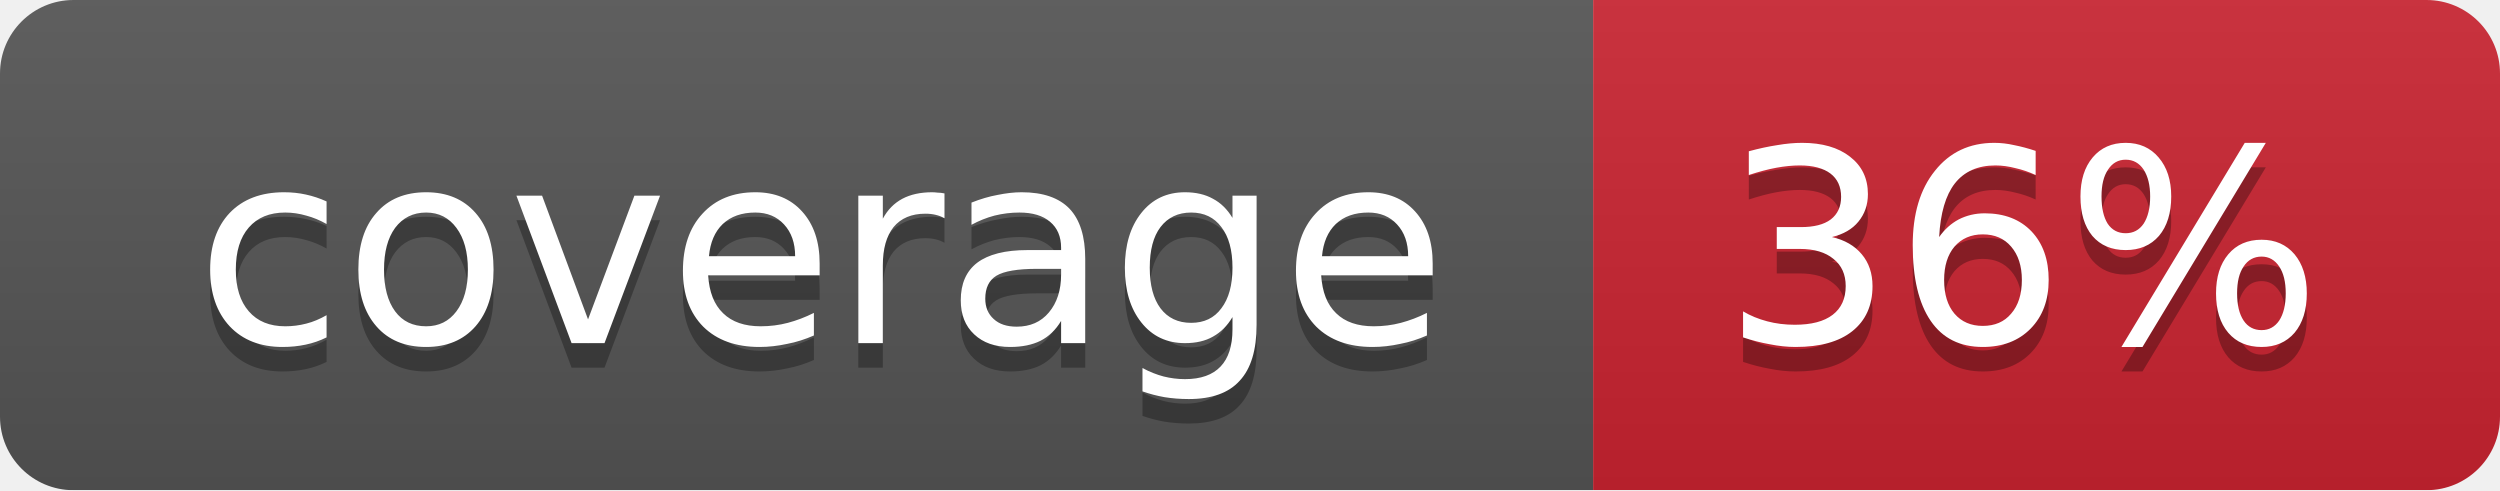
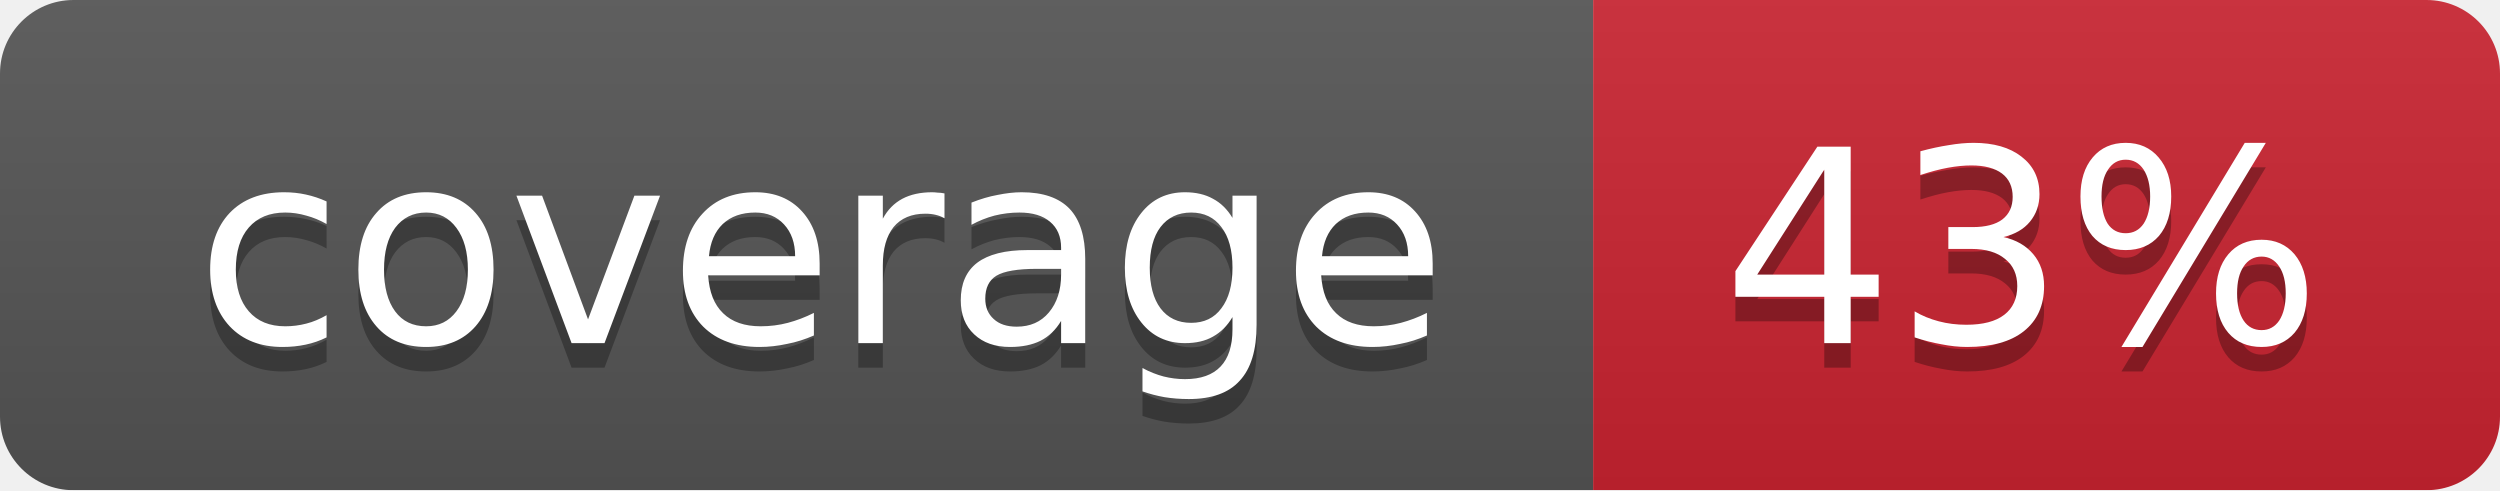
<svg xmlns="http://www.w3.org/2000/svg" width="102" height="20">
  <linearGradient id="smooth" x2="0" y2="100%">
    <stop offset="0" stop-color="#bbb" stop-opacity=".1" />
    <stop offset="1" stop-opacity=".1" />
  </linearGradient>
  <mask id="round">
    <rect width="102" height="20" rx="3" fill="#fff" />
  </mask>
  <g mask="url(#round)">
    <rect width="65" height="20" fill="#555" />
    <rect x="65" width="37" height="20" fill="#cb2431" />
    <rect width="102" height="20" fill="url(#smooth)" />
  </g>
  <g fill="#fff" text-anchor="middle" font-family="DejaVu Sans,Verdana,Geneva,sans-serif" font-size="11">
    <text x="33.5" y="15" fill="#010101" fill-opacity=".3">coverage</text>
    <text x="33.5" y="14">coverage</text>
-     <text x="82.5" y="15" fill="#010101" fill-opacity=".3">36%</text>
-     <text x="82.5" y="14">36%</text>
+     <text x="82.5" y="15" fill="#010101" fill-opacity=".3">43%</text>
+     <text x="82.5" y="14">43%</text>
  </g>
</svg>
